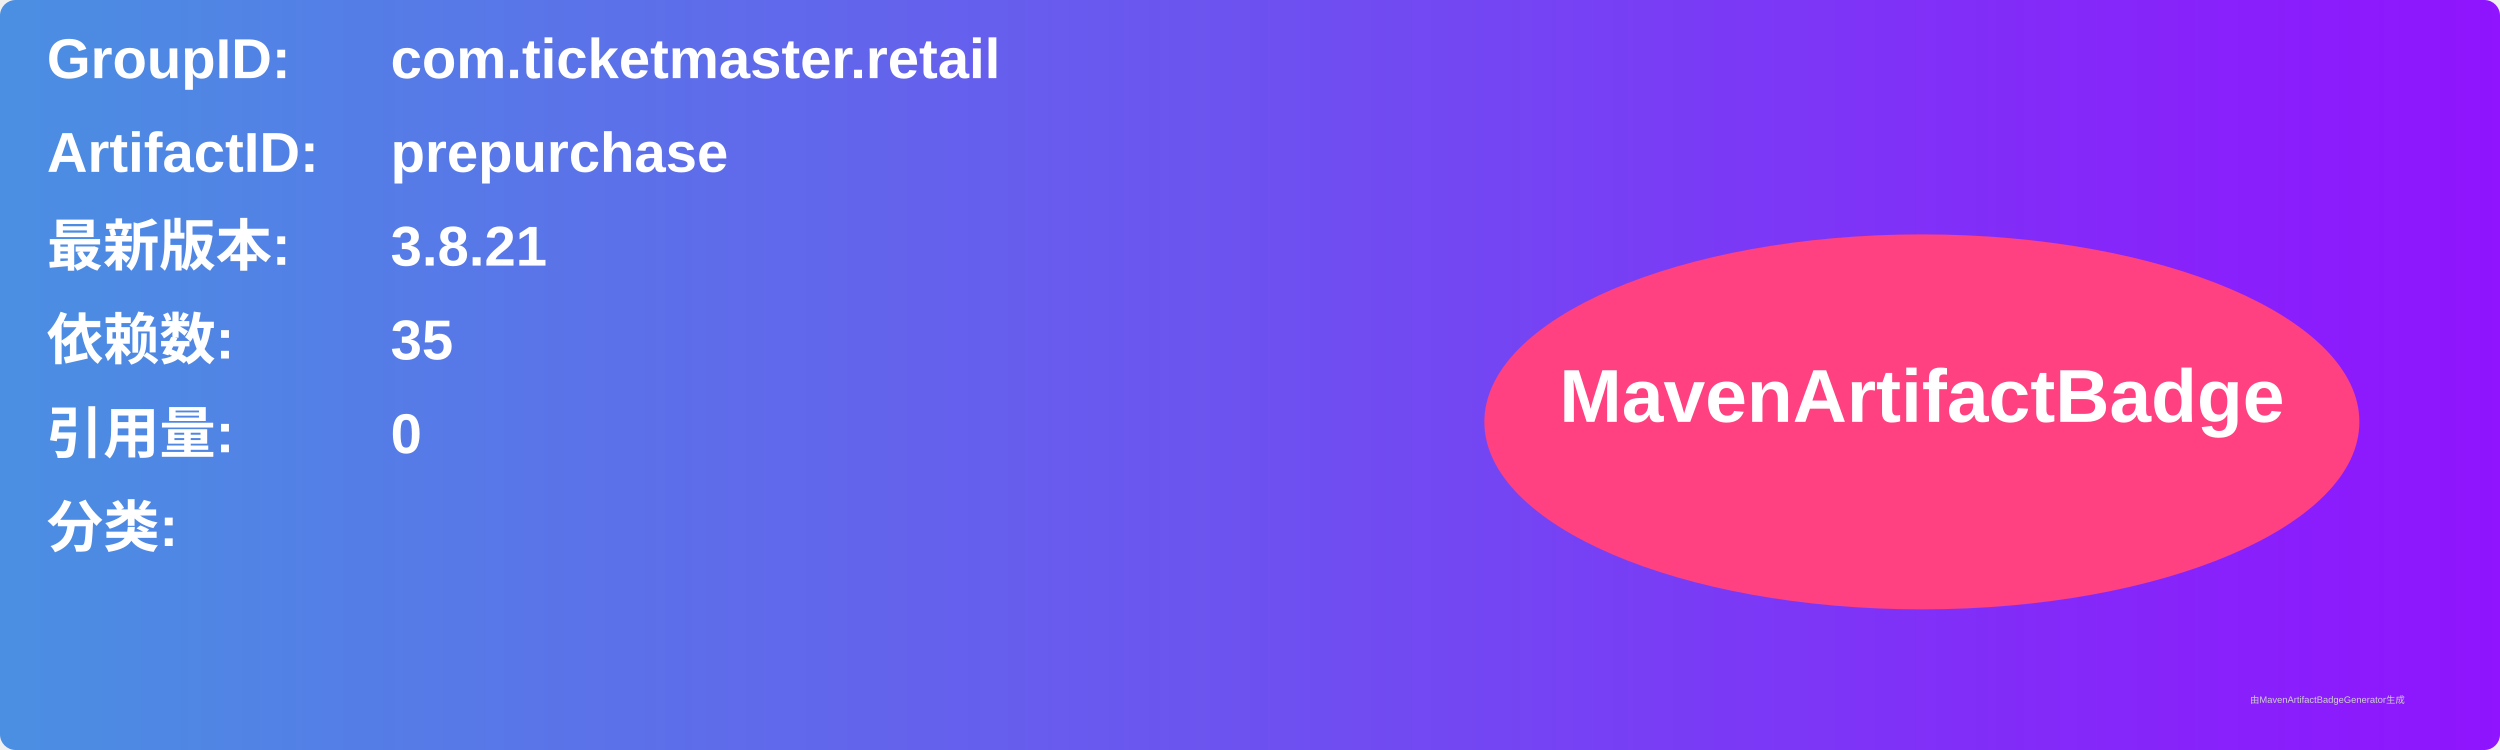
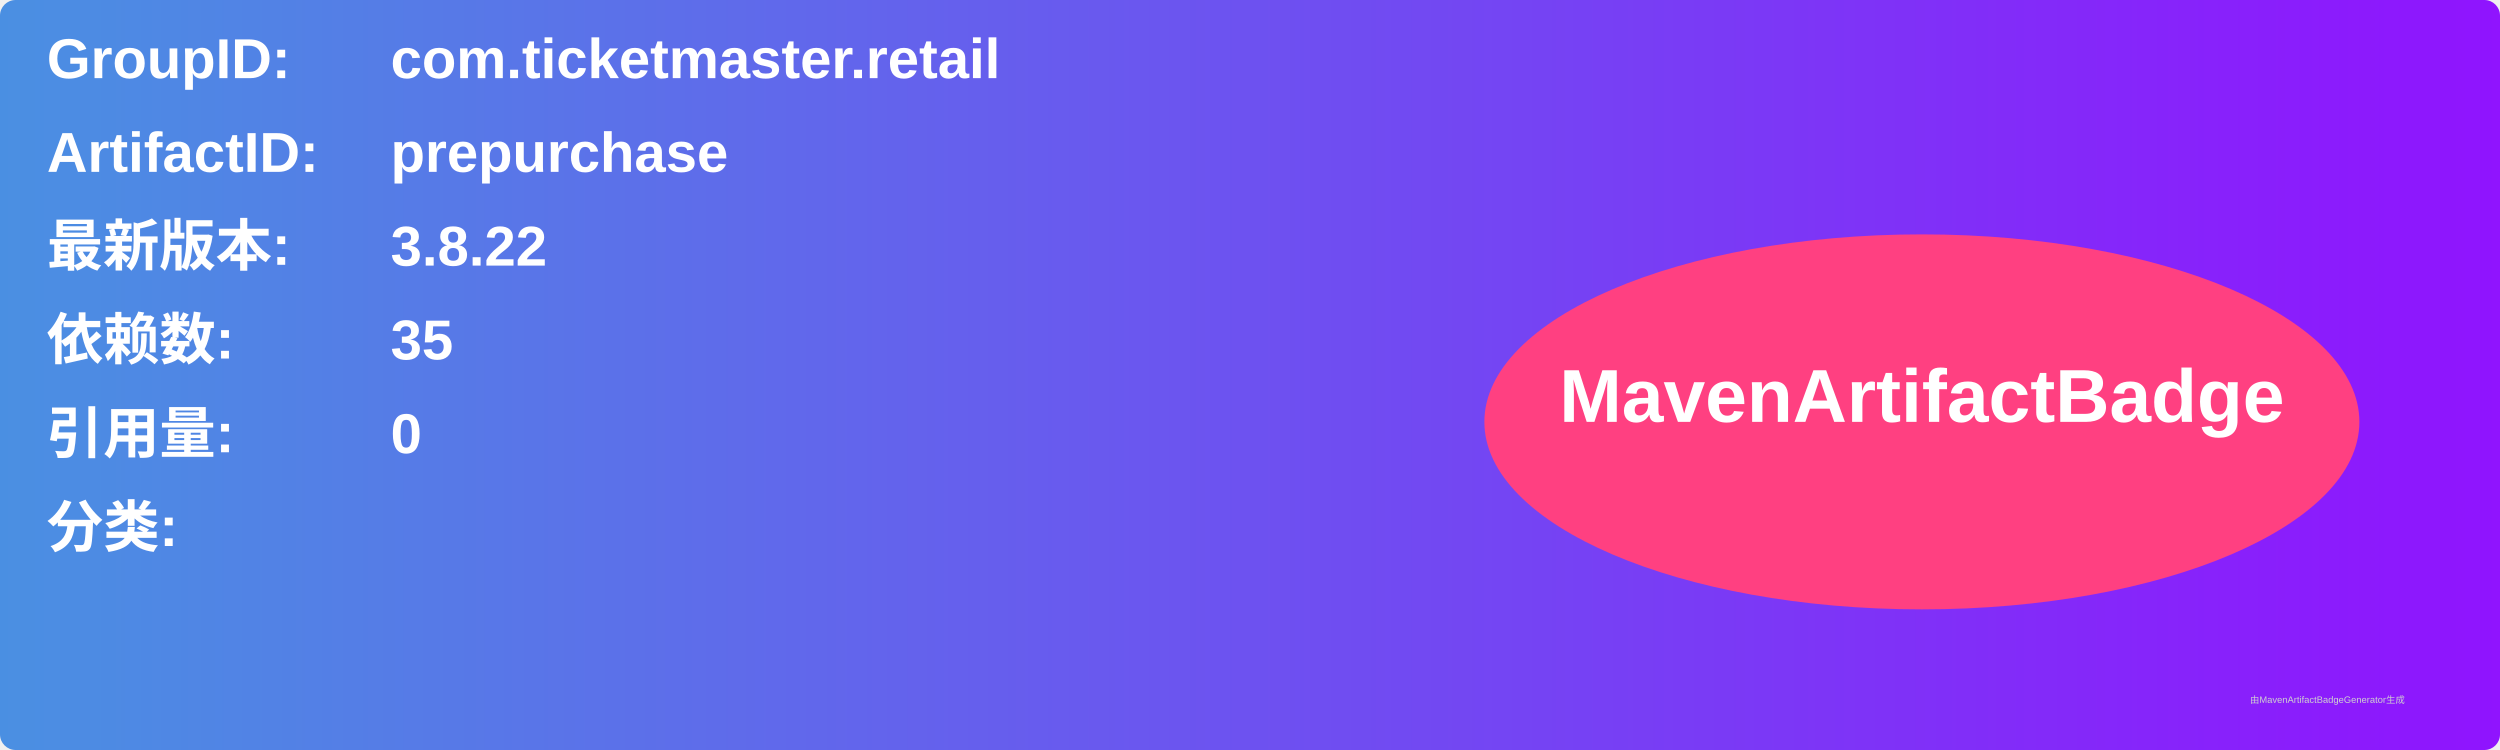
<svg xmlns="http://www.w3.org/2000/svg" width="800" height="240" viewBox="0 0 800 240">
  <linearGradient id="grad" x1="0%" y1="0%" x2="100%" y2="0%">
    <stop offset="0%" stop-color="#4a90e2" />
    <stop offset="100%" stop-color="#9013fe" />
  </linearGradient>
  <rect width="100%" height="100%" rx="5" ry="5" fill="url(#grad)" />
  <g transform="translate(15, 15)">
    <text x="0" y="10" font-family="Arial" font-size="18" fill="white" font-weight="bold" width="260">GroupID:</text>
    <text x="110" y="10" font-family="Arial" font-size="18" fill="white" font-weight="bold" width="460">com.ticketmaster.retail</text>
    <text x="0" y="40" font-family="Arial" font-size="18" fill="white" font-weight="bold" width="260">ArtifactID:</text>
    <text x="110" y="40" font-family="Arial" font-size="18" fill="white" font-weight="bold" width="460">prepurchase</text>
    <text x="0" y="70" font-family="Arial" font-size="18" fill="white" font-weight="bold">最新版本:</text>
    <text x="110" y="70" font-family="Arial" font-size="18" fill="white" font-weight="bold">
-       <tspan font-weight="bold">3.8.21</tspan>
+       <tspan font-weight="bold">3.8.22</tspan>
    </text>
    <text x="0" y="100" font-family="Arial" font-size="18" fill="white" font-weight="bold">依赖数: </text>
    <text x="110" y="100" font-family="Arial" font-size="18" fill="white">
      <tspan font-weight="bold">35</tspan>
    </text>
    <text x="0" y="130" font-family="Arial" font-size="18" fill="white" font-weight="bold">引用量: </text>
    <text x="110" y="130" font-family="Arial" font-size="18" fill="white">
      <tspan font-weight="bold">0</tspan>
    </text>
    <text x="0" y="160" font-family="Arial" font-size="18" fill="white" font-weight="bold">分类:</text>
    <text x="10" y="190" font-family="Arial" font-size="10" fill="white">
      <tspan font-weight="bold" />
    </text>
    <ellipse cx="600" cy="120" rx="140" ry="60" fill="#ff4081" />
    <text x="600" y="120" text-anchor="middle" font-family="Arial" font-size="24" fill="white" font-weight="bold">MavenArtifactBadge</text>
  </g>
  <text x="720" y="225" font-family="Arial" font-size="3" fill="#d0d0d0">由MavenArtifactBadgeGenerator生成</text>
</svg>
